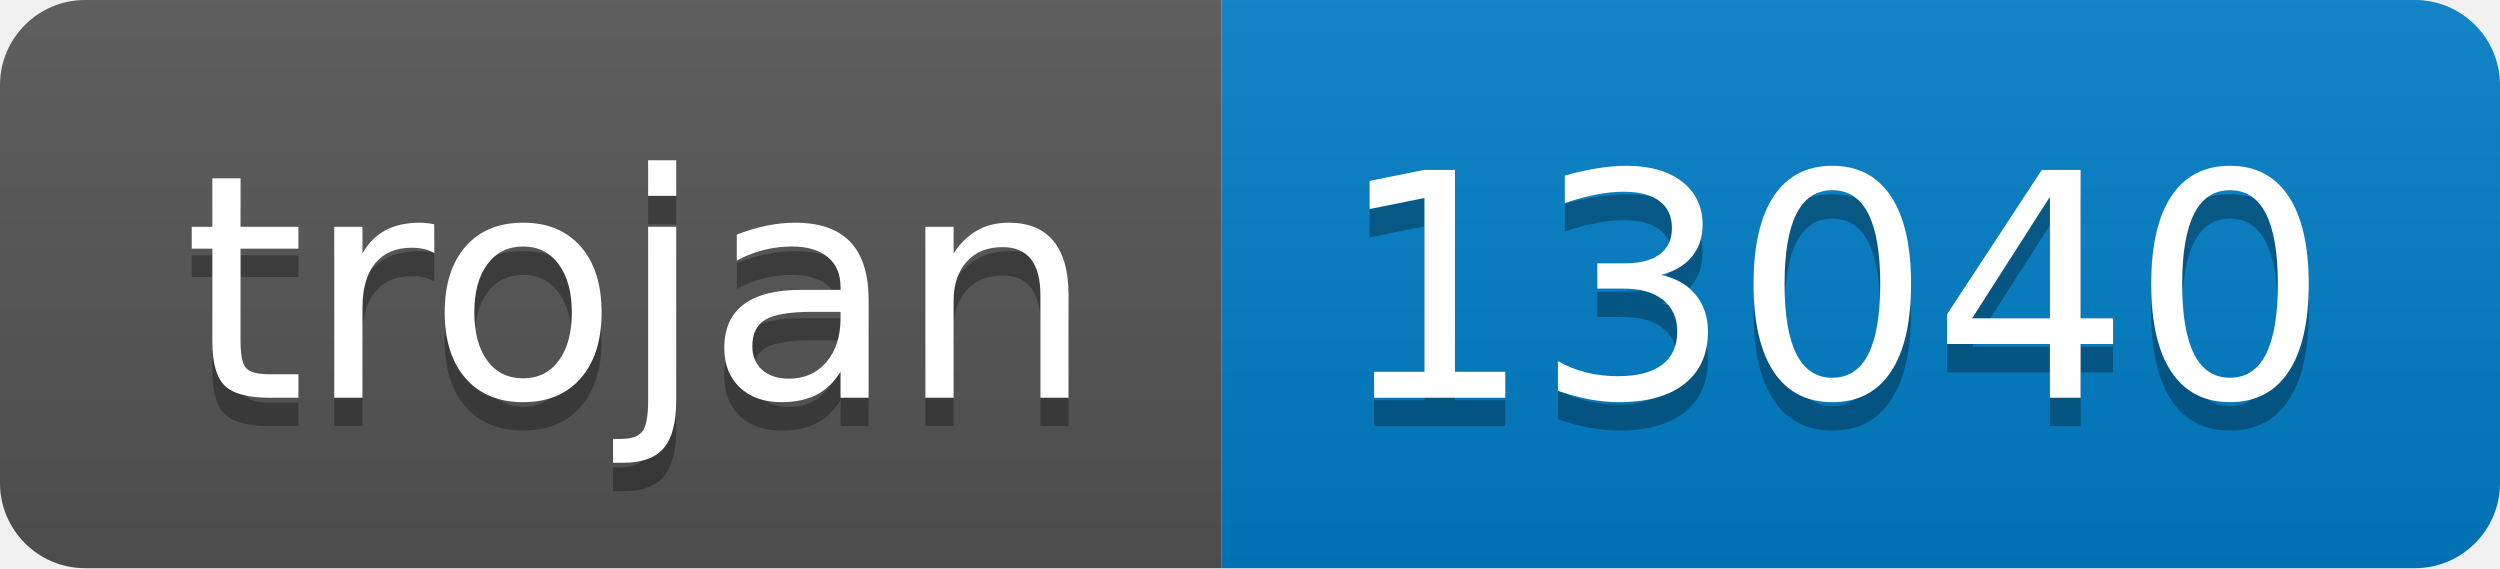
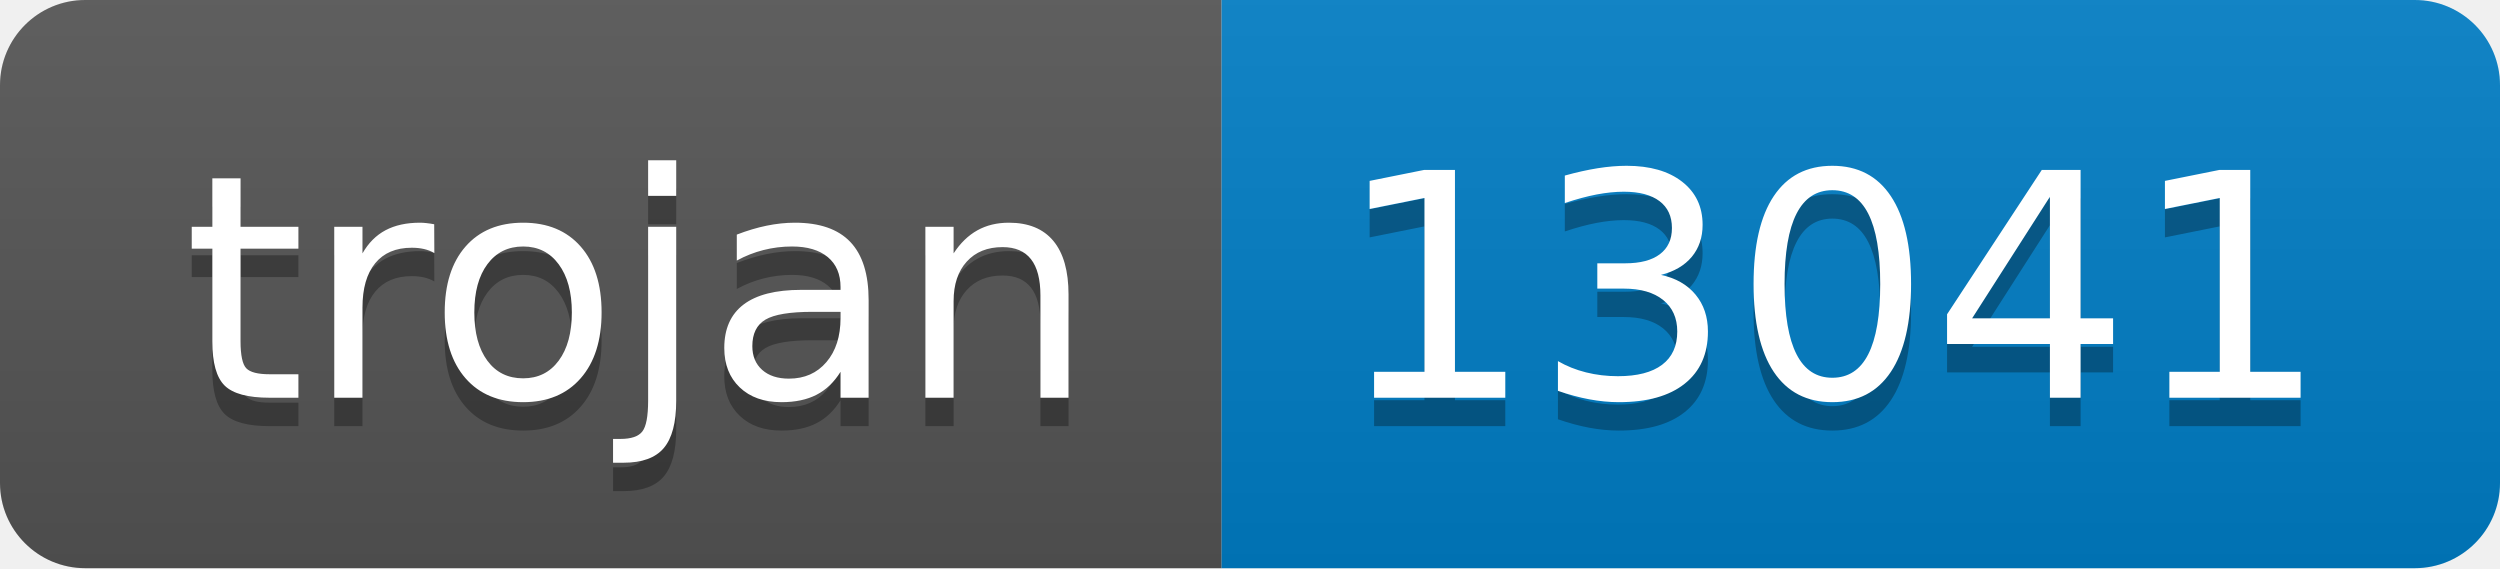
- <svg xmlns="http://www.w3.org/2000/svg" width="88" height="20" role="img" aria-label="trojan: 13040">
+ <svg xmlns="http://www.w3.org/2000/svg" width="88" height="20" role="img" aria-label="trojan: 13041">
  <linearGradient id="s" x2="0" y2="100%">
    <stop offset="0" stop-color="#bbb" stop-opacity=".1" />
    <stop offset="1" stop-opacity=".1" />
  </linearGradient>
  <clipPath id="r">
    <rect width="88" height="20" rx="3" fill="#fff" />
  </clipPath>
  <g clip-path="url(#r)">
    <rect width="43" height="20" fill="#555" />
    <rect x="43" width="45" height="20" fill="#007ec6" />
    <rect width="88" height="20" fill="url(#s)" />
  </g>
  <g fill="#fff" text-anchor="middle" font-family="Verdana,Geneva,DejaVu Sans,sans-serif" text-rendering="geometricPrecision" font-size="110">
    <text aria-hidden="true" x="225" y="150" fill="#010101" fill-opacity=".3" transform="scale(.1)" textLength="330">trojan</text>
    <text x="225" y="140" transform="scale(.1)" fill="#fff" textLength="330">trojan</text>
-     <text aria-hidden="true" x="645" y="150" fill="#010101" fill-opacity=".3" transform="scale(.1)" textLength="350">13040</text>
-     <text x="645" y="140" transform="scale(.1)" fill="#fff" textLength="350">13040</text>
+     <text aria-hidden="true" x="645" y="150" fill="#010101" fill-opacity=".3" transform="scale(.1)" textLength="350">13041</text>
+     <text x="645" y="140" transform="scale(.1)" fill="#fff" textLength="350">13041</text>
  </g>
</svg>
